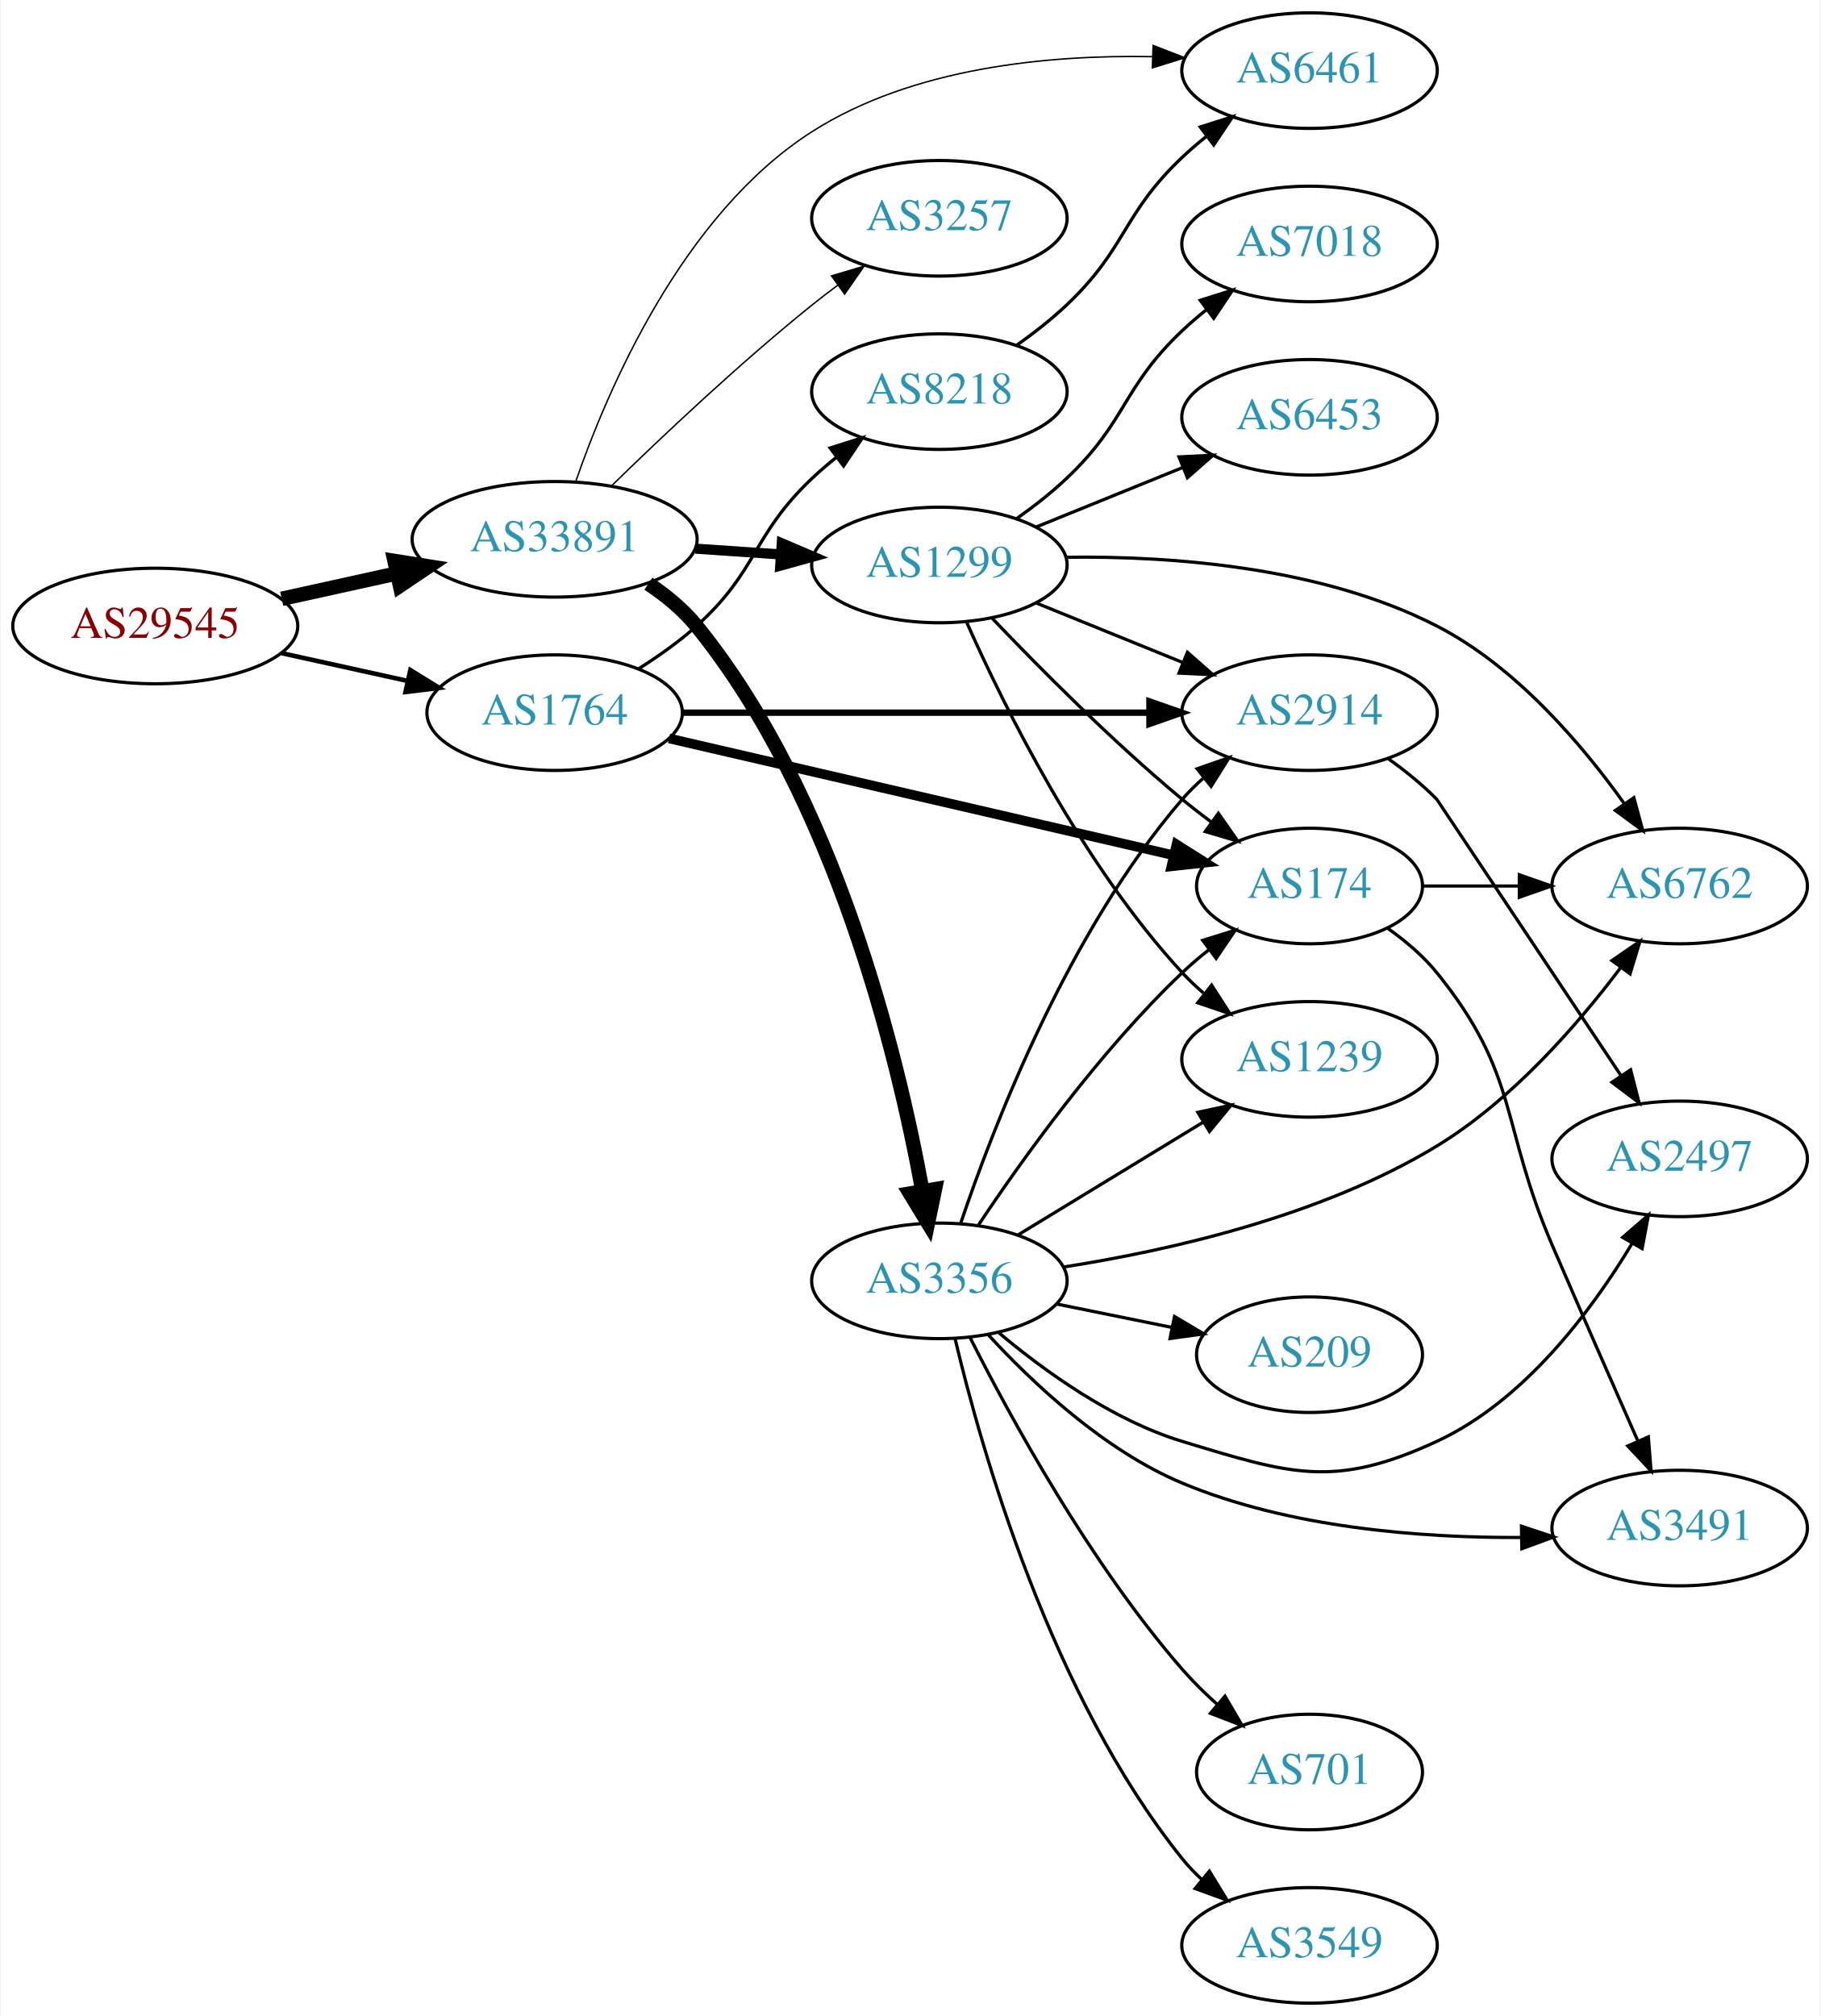
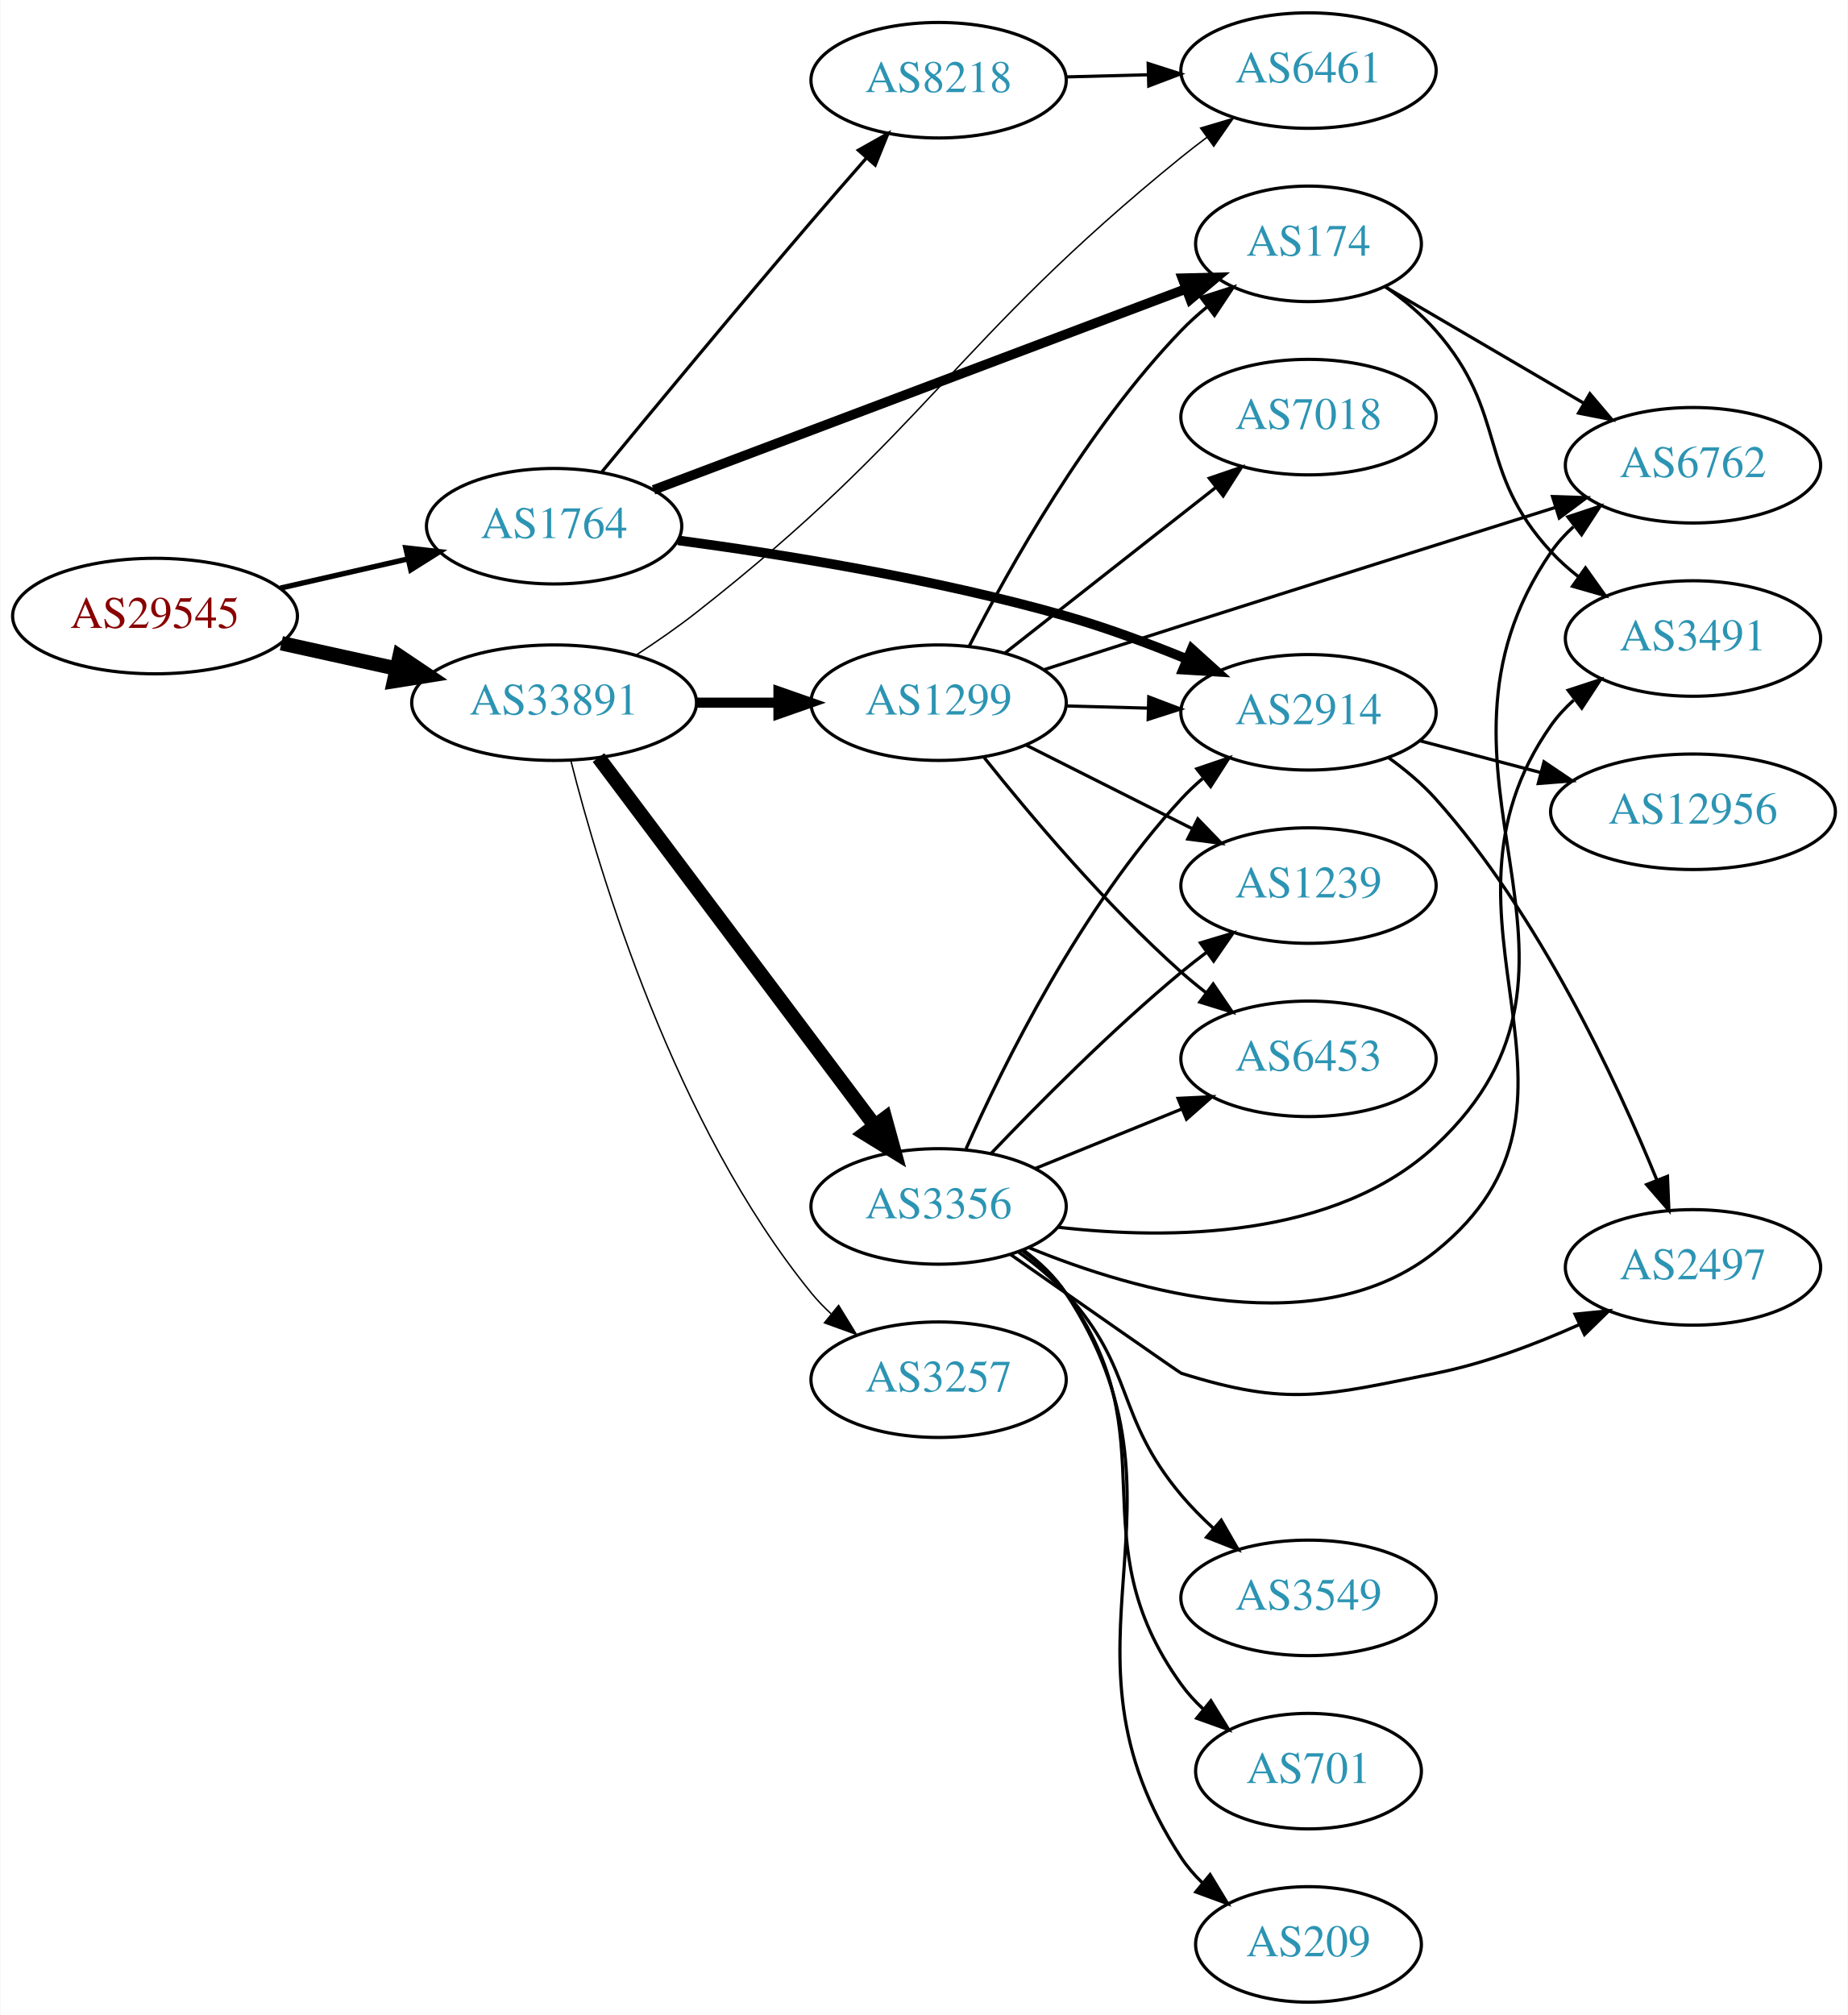
- <svg xmlns="http://www.w3.org/2000/svg" xmlns:xlink="http://www.w3.org/1999/xlink" width="567pt" height="628pt" viewBox="0.00 0.00 566.66 628.00">
+ <svg xmlns="http://www.w3.org/2000/svg" xmlns:xlink="http://www.w3.org/1999/xlink" width="576pt" height="628pt" viewBox="0.00 0.00 575.76 628.00">
  <g id="graph0" class="graph" transform="scale(1 1) rotate(0) translate(4 624)">
-     <polygon fill="white" stroke="none" points="-4,4 -4,-624 562.663,-624 562.663,4 -4,4" />
+     <polygon fill="white" stroke="none" points="-4,4 -4,-624 571.762,-624 571.762,4 -4,4" />
    <g id="node1" class="node">
      <g id="a_node1">
        <a xlink:href="/asn/29545" xlink:title="AS29545 ~ Ringstrasse 5 [AT]">
-           <ellipse fill="#ffffff" stroke="black" cx="44.196" cy="-429" rx="44.393" ry="18" />
-           <text text-anchor="middle" x="44.196" y="-425.3" font-family="Times,serif" font-size="14.00" fill="#880000">AS29545</text>
+           <ellipse fill="#ffffff" stroke="black" cx="44.196" cy="-432" rx="44.393" ry="18" />
+           <text text-anchor="middle" x="44.196" y="-428.3" font-family="Times,serif" font-size="14.00" fill="#880000">AS29545</text>
        </a>
      </g>
    </g>
    <g id="node2" class="node">
      <g id="a_node2">
        <a xlink:href="/asn/1764" xlink:title="AS1764 ~ NEXTLAYER-AS [AT]">
-           <ellipse fill="#ffffff" stroke="black" cx="168.588" cy="-402" rx="39.794" ry="18" />
-           <text text-anchor="middle" x="168.588" y="-398.3" font-family="Times,serif" font-size="14.00" fill="#2c94b3">AS1764</text>
+           <ellipse fill="#ffffff" stroke="black" cx="168.588" cy="-460" rx="39.794" ry="18" />
+           <text text-anchor="middle" x="168.588" y="-456.3" font-family="Times,serif" font-size="14.00" fill="#2c94b3">AS1764</text>
        </a>
      </g>
    </g>
    <g id="edge1" class="edge">
-       <path fill="none" stroke="black" stroke-width="1.421" d="M83.586,-420.531C95.977,-417.798 109.824,-414.743 122.644,-411.915" />
-       <polygon fill="black" stroke="black" stroke-width="1.421" points="123.648,-415.278 132.659,-409.705 122.14,-408.442 123.648,-415.278" />
+       <path fill="none" stroke="black" stroke-width="1.658" d="M83.251,-440.706C95.765,-443.569 109.792,-446.778 122.762,-449.745" />
+       <polygon fill="black" stroke="black" stroke-width="1.658" points="122.358,-453.243 132.886,-452.061 123.919,-446.419 122.358,-453.243" />
    </g>
    <g id="node3" class="node">
      <g id="a_node3">
        <a xlink:href="/asn/33891" xlink:title="AS33891 ~ CORE-BACKBONE GMBH GLOBAL NETWORK [DE]">
-           <ellipse fill="#ffffff" stroke="black" cx="168.588" cy="-456" rx="44.393" ry="18" />
-           <text text-anchor="middle" x="168.588" y="-452.3" font-family="Times,serif" font-size="14.00" fill="#2c94b3">AS33891</text>
+           <ellipse fill="#ffffff" stroke="black" cx="168.588" cy="-405" rx="44.393" ry="18" />
+           <text text-anchor="middle" x="168.588" y="-401.3" font-family="Times,serif" font-size="14.00" fill="#2c94b3">AS33891</text>
        </a>
      </g>
    </g>
    <g id="edge2" class="edge">
-       <path fill="none" stroke="black" stroke-width="4.5" d="M83.586,-437.469C94.978,-439.982 107.6,-442.767 119.525,-445.397" />
-       <polygon fill="black" stroke="black" stroke-width="4.5" points="118.721,-449.252 129.335,-447.561 120.418,-441.562 118.721,-449.252" />
+       <path fill="none" stroke="black" stroke-width="4.5" d="M83.586,-423.531C94.978,-421.018 107.6,-418.233 119.525,-415.603" />
+       <polygon fill="black" stroke="black" stroke-width="4.5" points="120.418,-419.438 129.335,-413.439 118.721,-411.748 120.418,-419.438" />
    </g>
    <g id="node4" class="node">
      <g id="a_node4">
+         <a xlink:href="/asn/174" xlink:title="AS174 ~ Cogent Communications [US]">
+           <ellipse fill="#ffffff" stroke="black" cx="403.724" cy="-548" rx="35.194" ry="18" />
+           <text text-anchor="middle" x="403.724" y="-544.3" font-family="Times,serif" font-size="14.00" fill="#2c94b3">AS174</text>
+         </a>
+       </g>
+     </g>
+     <g id="edge3" class="edge">
+       <path fill="none" stroke="black" stroke-width="3" d="M199.589,-471.324C241.982,-487.326 319.368,-516.536 365.413,-533.916" />
+       <polygon fill="black" stroke="black" stroke-width="3" points="364.424,-537.284 375.016,-537.541 366.896,-530.735 364.424,-537.284" />
+     </g>
+     <g id="node5" class="node">
+       <g id="a_node5">
        <a xlink:href="/asn/2914" xlink:title="AS2914 ~ NTT America, Inc. [US]">
          <ellipse fill="#ffffff" stroke="black" cx="403.724" cy="-402" rx="39.794" ry="18" />
          <text text-anchor="middle" x="403.724" y="-398.3" font-family="Times,serif" font-size="14.00" fill="#2c94b3">AS2914</text>
        </a>
      </g>
    </g>
-     <g id="edge3" class="edge">
-       <path fill="none" stroke="black" stroke-width="2" d="M208.348,-402C248.264,-402 310.582,-402 353.853,-402" />
-       <polygon fill="black" stroke="black" stroke-width="2" points="353.872,-405.5 363.872,-402 353.872,-398.5 353.872,-405.5" />
-     </g>
-     <g id="node5" class="node">
-       <g id="a_node5">
-         <a xlink:href="/asn/174" xlink:title="AS174 ~ Cogent Communications [US]">
-           <ellipse fill="#ffffff" stroke="black" cx="403.724" cy="-348" rx="35.194" ry="18" />
-           <text text-anchor="middle" x="403.724" y="-344.3" font-family="Times,serif" font-size="14.00" fill="#2c94b3">AS174</text>
-         </a>
-       </g>
-     </g>
    <g id="edge4" class="edge">
-       <path fill="none" stroke="black" stroke-width="3" d="M204.239,-393.974C246.133,-384.27 316.569,-367.956 361.292,-357.597" />
-       <polygon fill="black" stroke="black" stroke-width="3" points="362.298,-360.956 371.25,-355.29 360.718,-354.137 362.298,-360.956" />
+       <path fill="none" stroke="black" stroke-width="3" d="M207.231,-455.587C239.66,-451.257 287.511,-443.599 328.077,-432 340.562,-428.43 353.823,-423.497 365.651,-418.661" />
+       <polygon fill="black" stroke="black" stroke-width="3" points="367.334,-421.75 375.2,-414.654 364.625,-415.296 367.334,-421.75" />
    </g>
    <g id="node6" class="node">
      <g id="a_node6">
        <a xlink:href="/asn/8218" xlink:title="AS8218 ~ legacy Neotelecoms [FR]">
-           <ellipse fill="#ffffff" stroke="black" cx="288.431" cy="-502" rx="39.794" ry="18" />
-           <text text-anchor="middle" x="288.431" y="-498.3" font-family="Times,serif" font-size="14.00" fill="#2c94b3">AS8218</text>
+           <ellipse fill="#ffffff" stroke="black" cx="288.431" cy="-599" rx="39.794" ry="18" />
+           <text text-anchor="middle" x="288.431" y="-595.3" font-family="Times,serif" font-size="14.00" fill="#2c94b3">AS8218</text>
        </a>
      </g>
    </g>
    <g id="edge5" class="edge">
-       <path fill="none" stroke="black" d="M194.856,-415.741C201.024,-419.636 207.393,-424.149 212.784,-429 232.083,-446.365 229.936,-457.147 248.784,-475 251.161,-477.251 253.739,-479.458 256.396,-481.58" />
-       <polygon fill="black" stroke="black" points="254.388,-484.448 264.488,-487.647 258.587,-478.848 254.388,-484.448" />
-     </g>
-     <g id="node7" class="node">
-       <g id="a_node7">
+       <path fill="none" stroke="black" d="M183.478,-476.927C199.19,-496.013 225.609,-527.918 248.784,-555 254.269,-561.409 260.258,-568.286 265.848,-574.653" />
+       <polygon fill="black" stroke="black" points="263.412,-577.183 272.648,-582.373 268.665,-572.556 263.412,-577.183" />
+     </g>
+     <g id="node11" class="node">
+       <g id="a_node11">
        <a xlink:href="/asn/6461" xlink:title="AS6461 ~ Zayo Bandwidth [US]">
          <ellipse fill="#ffffff" stroke="black" cx="403.724" cy="-602" rx="39.794" ry="18" />
          <text text-anchor="middle" x="403.724" y="-598.3" font-family="Times,serif" font-size="14.00" fill="#2c94b3">AS6461</text>
        </a>
      </g>
    </g>
-     <g id="edge13" class="edge">
-       <path fill="none" stroke="black" stroke-width="0.45" d="M175.133,-473.92C184.948,-502.332 208.262,-557.14 248.784,-583 280.124,-602.999 322.432,-606.954 354.764,-606.352" />
-       <polygon fill="black" stroke="black" stroke-width="0.45" points="355.007,-609.846 364.884,-606.012 354.772,-602.85 355.007,-609.846" />
-     </g>
-     <g id="node11" class="node">
-       <g id="a_node11">
-         <a xlink:href="/asn/3257" xlink:title="AS3257 ~ GTT [DE]">
-           <ellipse fill="#ffffff" stroke="black" cx="288.431" cy="-556" rx="39.794" ry="18" />
-           <text text-anchor="middle" x="288.431" y="-552.3" font-family="Times,serif" font-size="14.00" fill="#2c94b3">AS3257</text>
-         </a>
-       </g>
-     </g>
-     <g id="edge10" class="edge">
-       <path fill="none" stroke="black" stroke-width="0.45" d="M186.296,-472.641C201.929,-487.907 226.197,-510.837 248.784,-529 251.336,-531.052 254.033,-533.121 256.769,-535.153" />
-       <polygon fill="black" stroke="black" stroke-width="0.45" points="254.826,-538.067 264.983,-541.08 258.922,-532.391 254.826,-538.067" />
+     <g id="edge14" class="edge">
+       <path fill="none" stroke="black" stroke-width="0.45" d="M194.332,-419.959C200.51,-423.985 207.015,-428.481 212.784,-433 285.386,-489.863 292.473,-516.886 364.077,-575 366.619,-577.063 369.31,-579.141 372.042,-581.178" />
+       <polygon fill="black" stroke="black" stroke-width="0.45" points="370.096,-584.089 380.25,-587.113 374.197,-578.417 370.096,-584.089" />
    </g>
    <g id="node12" class="node">
      <g id="a_node12">
-         <a xlink:href="/asn/3356" xlink:title="AS3356 ~ Level 3 Parent, LLC [US]">
-           <ellipse fill="#ffffff" stroke="black" cx="288.431" cy="-225" rx="39.794" ry="18" />
-           <text text-anchor="middle" x="288.431" y="-221.3" font-family="Times,serif" font-size="14.00" fill="#2c94b3">AS3356</text>
+         <a xlink:href="/asn/1299" xlink:title="AS1299 ~ Telia Carrier [EU]">
+           <ellipse fill="#ffffff" stroke="black" cx="288.431" cy="-405" rx="39.794" ry="18" />
+           <text text-anchor="middle" x="288.431" y="-401.3" font-family="Times,serif" font-size="14.00" fill="#2c94b3">AS1299</text>
        </a>
      </g>
    </g>
    <g id="edge11" class="edge">
-       <path fill="none" stroke="black" stroke-width="4.5" d="M197.792,-442.171C203.313,-438.483 208.662,-434.083 212.784,-429 255.947,-375.785 275.442,-295.353 283.123,-253.139" />
-       <polygon fill="black" stroke="black" stroke-width="4.5" points="287.048,-253.551 284.869,-243.027 279.288,-252.212 287.048,-253.551" />
+       <path fill="none" stroke="black" stroke-width="3.15" d="M212.799,-405C221.112,-405 229.875,-405 238.357,-405" />
+       <polygon fill="black" stroke="black" stroke-width="3.15" points="238.516,-408.5 248.516,-405 238.516,-401.5 238.516,-408.5" />
    </g>
    <g id="node13" class="node">
      <g id="a_node13">
-         <a xlink:href="/asn/1299" xlink:title="AS1299 ~ Telia Carrier [EU]">
-           <ellipse fill="#ffffff" stroke="black" cx="288.431" cy="-448" rx="39.794" ry="18" />
-           <text text-anchor="middle" x="288.431" y="-444.3" font-family="Times,serif" font-size="14.00" fill="#2c94b3">AS1299</text>
+         <a xlink:href="/asn/3356" xlink:title="AS3356 ~ Level 3 Parent, LLC [US]">
+           <ellipse fill="#ffffff" stroke="black" cx="288.431" cy="-248" rx="39.794" ry="18" />
+           <text text-anchor="middle" x="288.431" y="-244.3" font-family="Times,serif" font-size="14.00" fill="#2c94b3">AS3356</text>
        </a>
      </g>
    </g>
    <g id="edge12" class="edge">
-       <path fill="none" stroke="black" stroke-width="3.15" d="M212.465,-453.089C221.074,-452.505 230.177,-451.887 238.96,-451.291" />
-       <polygon fill="black" stroke="black" stroke-width="3.15" points="239.335,-454.773 249.075,-450.604 238.861,-447.789 239.335,-454.773" />
+       <path fill="none" stroke="black" stroke-width="4.5" d="M182.424,-387.899C203.232,-360.176 244.429,-305.291 268.573,-273.123" />
+       <polygon fill="black" stroke="black" stroke-width="4.5" points="271.757,-275.441 274.611,-265.08 265.459,-270.714 271.757,-275.441" />
+     </g>
+     <g id="node14" class="node">
+       <g id="a_node14">
+         <a xlink:href="/asn/3257" xlink:title="AS3257 ~ GTT [DE]">
+           <ellipse fill="#ffffff" stroke="black" cx="288.431" cy="-194" rx="39.794" ry="18" />
+           <text text-anchor="middle" x="288.431" y="-190.3" font-family="Times,serif" font-size="14.00" fill="#2c94b3">AS3257</text>
+         </a>
+       </g>
+     </g>
+     <g id="edge13" class="edge">
+       <path fill="none" stroke="black" stroke-width="0.45" d="M173.775,-387.054C182.66,-352.002 206.166,-273.304 248.784,-221 250.626,-218.74 252.704,-216.585 254.916,-214.552" />
+       <polygon fill="black" stroke="black" stroke-width="0.45" points="257.266,-217.152 262.808,-208.122 252.845,-211.725 257.266,-217.152" />
+     </g>
+     <g id="node7" class="node">
+       <g id="a_node7">
+         <a xlink:href="/asn/3491" xlink:title="AS3491 ~ PCCW Global, Inc. [US]">
+           <ellipse fill="#ffffff" stroke="black" cx="523.566" cy="-425" rx="39.794" ry="18" />
+           <text text-anchor="middle" x="523.566" y="-421.3" font-family="Times,serif" font-size="14.00" fill="#2c94b3">AS3491</text>
+         </a>
+       </g>
+     </g>
+     <g id="edge6" class="edge">
+       <path fill="none" stroke="black" d="M427.875,-534.523C433.383,-530.624 438.94,-526.042 443.37,-521 466.202,-495.017 455.881,-477.391 479.37,-452 481.923,-449.241 484.818,-446.654 487.872,-444.258" />
+       <polygon fill="black" stroke="black" points="490.054,-447.002 496.202,-438.374 486.015,-441.285 490.054,-447.002" />
    </g>
    <g id="node8" class="node">
      <g id="a_node8">
-         <a xlink:href="/asn/2497" xlink:title="AS2497 ~ Internet Initiative Japan Inc. [JP]">
-           <ellipse fill="#ffffff" stroke="black" cx="519.017" cy="-263" rx="39.794" ry="18" />
-           <text text-anchor="middle" x="519.017" y="-259.3" font-family="Times,serif" font-size="14.00" fill="#2c94b3">AS2497</text>
+         <a xlink:href="/asn/6762" xlink:title="AS6762 ~ TELECOM ITALIA SPARKLE S.p.A. [IT]">
+           <ellipse fill="#ffffff" stroke="black" cx="523.566" cy="-479" rx="39.794" ry="18" />
+           <text text-anchor="middle" x="523.566" y="-475.3" font-family="Times,serif" font-size="14.00" fill="#2c94b3">AS6762</text>
        </a>
      </g>
    </g>
    <g id="edge7" class="edge">
-       <path fill="none" stroke="black" d="M428.318,-387.611C433.574,-383.853 438.906,-379.563 443.37,-375 443.483,-374.885 478.823,-321.84 500.83,-288.802" />
-       <polygon fill="black" stroke="black" points="503.745,-290.74 506.376,-280.477 497.919,-286.859 503.745,-290.74" />
+       <path fill="none" stroke="black" d="M427.445,-534.696C445.077,-524.372 469.77,-509.914 489.578,-498.316" />
+       <polygon fill="black" stroke="black" points="491.431,-501.286 498.292,-493.213 487.894,-495.246 491.431,-501.286" />
    </g>
    <g id="node9" class="node">
      <g id="a_node9">
-         <a xlink:href="/asn/6762" xlink:title="AS6762 ~ TELECOM ITALIA SPARKLE S.p.A. [IT]">
-           <ellipse fill="#ffffff" stroke="black" cx="519.017" cy="-348" rx="39.794" ry="18" />
-           <text text-anchor="middle" x="519.017" y="-344.3" font-family="Times,serif" font-size="14.00" fill="#2c94b3">AS6762</text>
+         <a xlink:href="/asn/12956" xlink:title="AS12956 ~ TELXIUS [ES]">
+           <ellipse fill="#ffffff" stroke="black" cx="523.566" cy="-371" rx="44.393" ry="18" />
+           <text text-anchor="middle" x="523.566" y="-367.3" font-family="Times,serif" font-size="14.00" fill="#2c94b3">AS12956</text>
        </a>
      </g>
    </g>
    <g id="edge8" class="edge">
-       <path fill="none" stroke="black" d="M439.023,-348C448.4,-348 458.75,-348 468.785,-348" />
-       <polygon fill="black" stroke="black" points="469.074,-351.5 479.074,-348 469.074,-344.5 469.074,-351.5" />
+       <path fill="none" stroke="black" d="M438.493,-393.117C450.192,-390.039 463.52,-386.533 476.061,-383.234" />
+       <polygon fill="black" stroke="black" points="477.124,-386.573 485.905,-380.644 475.343,-379.804 477.124,-386.573" />
    </g>
    <g id="node10" class="node">
      <g id="a_node10">
-         <a xlink:href="/asn/3491" xlink:title="AS3491 ~ PCCW Global, Inc. [US]">
-           <ellipse fill="#ffffff" stroke="black" cx="519.017" cy="-148" rx="39.794" ry="18" />
-           <text text-anchor="middle" x="519.017" y="-144.3" font-family="Times,serif" font-size="14.00" fill="#2c94b3">AS3491</text>
+         <a xlink:href="/asn/2497" xlink:title="AS2497 ~ Internet Initiative Japan Inc. [JP]">
+           <ellipse fill="#ffffff" stroke="black" cx="523.566" cy="-229" rx="39.794" ry="18" />
+           <text text-anchor="middle" x="523.566" y="-225.3" font-family="Times,serif" font-size="14.00" fill="#2c94b3">AS2497</text>
        </a>
      </g>
    </g>
    <g id="edge9" class="edge">
-       <path fill="none" stroke="black" d="M428.16,-334.764C433.663,-330.86 439.146,-326.215 443.37,-321 469.193,-289.12 463.122,-273.671 479.37,-236 488.154,-215.635 498.235,-192.696 505.897,-175.344" />
-       <polygon fill="black" stroke="black" points="509.259,-176.397 510.102,-165.835 502.857,-173.566 509.259,-176.397" />
-     </g>
-     <g id="edge6" class="edge">
-       <path fill="none" stroke="black" d="M312.373,-516.353C317.767,-520.172 323.323,-524.497 328.077,-529 346.925,-546.853 345.229,-557.147 364.077,-575 366.454,-577.251 369.032,-579.458 371.689,-581.58" />
-       <polygon fill="black" stroke="black" points="369.681,-584.448 379.781,-587.647 373.88,-578.848 369.681,-584.448" />
+       <path fill="none" stroke="black" d="M428.625,-387.898C433.869,-384.128 439.118,-379.761 443.37,-375 475.609,-338.903 499.616,-287.383 512.328,-256.178" />
+       <polygon fill="black" stroke="black" points="515.612,-257.391 516.054,-246.806 509.107,-254.805 515.612,-257.391" />
+     </g>
+     <g id="edge10" class="edge">
+       <path fill="none" stroke="black" d="M328.103,-600.024C336.306,-600.241 345.07,-600.473 353.602,-600.699" />
+       <polygon fill="black" stroke="black" points="353.752,-604.204 363.841,-600.97 353.937,-597.207 353.752,-604.204" />
+     </g>
+     <g id="edge19" class="edge">
+       <path fill="none" stroke="black" d="M297.97,-422.598C310.249,-446.7 334.679,-490.462 364.077,-521 366.536,-523.554 369.269,-526.016 372.113,-528.346" />
+       <polygon fill="black" stroke="black" points="370.198,-531.285 380.287,-534.521 374.418,-525.7 370.198,-531.285" />
    </g>
    <g id="edge18" class="edge">
-       <path fill="none" stroke="black" d="M295.036,-242.837C305.103,-272.752 328.564,-333.798 364.077,-375 366.031,-377.267 368.215,-379.437 370.524,-381.491" />
-       <polygon fill="black" stroke="black" points="368.697,-384.511 378.699,-388.006 373.06,-379.037 368.697,-384.511" />
+       <path fill="none" stroke="black" d="M328.103,-403.976C336.306,-403.759 345.07,-403.527 353.602,-403.301" />
+       <polygon fill="black" stroke="black" points="353.937,-406.793 363.841,-403.03 353.752,-399.796 353.937,-406.793" />
+     </g>
+     <g id="edge17" class="edge">
+       <path fill="none" stroke="black" d="M321.384,-415.316C334.594,-419.57 350.069,-424.538 364.077,-429 403.52,-441.562 448.533,-455.748 480.483,-465.793" />
+       <polygon fill="black" stroke="black" points="479.785,-469.242 490.374,-468.901 481.883,-462.564 479.785,-469.242" />
+     </g>
+     <g id="node15" class="node">
+       <g id="a_node15">
+         <a xlink:href="/asn/7018" xlink:title="AS7018 ~ AT&amp;T Services, Inc. [US]">
+           <ellipse fill="#ffffff" stroke="black" cx="403.724" cy="-494" rx="39.794" ry="18" />
+           <text text-anchor="middle" x="403.724" y="-490.3" font-family="Times,serif" font-size="14.00" fill="#2c94b3">AS7018</text>
+         </a>
+       </g>
    </g>
    <g id="edge15" class="edge">
-       <path fill="none" stroke="black" d="M300.473,-242.211C313.965,-262.458 338.212,-296.423 364.077,-321 366.647,-323.442 369.454,-325.83 372.343,-328.114" />
-       <polygon fill="black" stroke="black" points="370.463,-331.077 380.579,-334.227 374.635,-325.456 370.463,-331.077" />
-     </g>
-     <g id="edge17" class="edge">
-       <path fill="none" stroke="black" d="M306.864,-208.907C321.073,-196.955 342.288,-181.623 364.077,-175 397.795,-164.751 411.391,-160.192 443.37,-175 470.608,-187.613 491.532,-215.605 504.203,-236.654" />
-       <polygon fill="black" stroke="black" points="501.257,-238.551 509.28,-245.471 507.323,-235.058 501.257,-238.551" />
-     </g>
-     <g id="edge14" class="edge">
-       <path fill="none" stroke="black" d="M327.192,-229.332C359.867,-234.42 407.391,-245.125 443.37,-267 466.54,-281.087 486.944,-304.419 500.538,-322.433" />
-       <polygon fill="black" stroke="black" points="497.918,-324.78 506.646,-330.785 503.568,-320.648 497.918,-324.78" />
-     </g>
-     <g id="edge21" class="edge">
-       <path fill="none" stroke="black" d="M303.529,-208.34C317.289,-193.363 339.668,-172.2 364.077,-162 397.446,-148.055 438.343,-144.912 469.595,-145.063" />
-       <polygon fill="black" stroke="black" points="469.743,-148.566 479.799,-145.23 469.857,-141.567 469.743,-148.566" />
-     </g>
-     <g id="node14" class="node">
-       <g id="a_node14">
+       <path fill="none" stroke="black" d="M309.165,-420.503C327.33,-434.772 354.464,-456.088 374.84,-472.095" />
+       <polygon fill="black" stroke="black" points="372.81,-474.951 382.836,-478.376 377.134,-469.447 372.81,-474.951" />
+     </g>
+     <g id="node16" class="node">
+       <g id="a_node16">
+         <a xlink:href="/asn/6453" xlink:title="AS6453 ~ TATA COMMUNICATIONS (AMERICA) INC [US]">
+           <ellipse fill="#ffffff" stroke="black" cx="403.724" cy="-294" rx="39.794" ry="18" />
+           <text text-anchor="middle" x="403.724" y="-290.3" font-family="Times,serif" font-size="14.00" fill="#2c94b3">AS6453</text>
+         </a>
+       </g>
+     </g>
+     <g id="edge16" class="edge">
+       <path fill="none" stroke="black" d="M302.682,-387.838C316.844,-370.065 340.464,-342.007 364.077,-321 366.523,-318.824 369.148,-316.669 371.837,-314.581" />
+       <polygon fill="black" stroke="black" points="374.014,-317.324 379.978,-308.567 369.855,-311.694 374.014,-317.324" />
+     </g>
+     <g id="node17" class="node">
+       <g id="a_node17">
+         <a xlink:href="/asn/1239" xlink:title="AS1239 ~ Sprint [US]">
+           <ellipse fill="#ffffff" stroke="black" cx="403.724" cy="-348" rx="39.794" ry="18" />
+           <text text-anchor="middle" x="403.724" y="-344.3" font-family="Times,serif" font-size="14.00" fill="#2c94b3">AS1239</text>
+         </a>
+       </g>
+     </g>
+     <g id="edge20" class="edge">
+       <path fill="none" stroke="black" d="M315.707,-391.78C331.15,-384.01 350.869,-374.089 367.629,-365.657" />
+       <polygon fill="black" stroke="black" points="369.23,-368.77 376.59,-361.149 366.084,-362.516 369.23,-368.77" />
+     </g>
+     <g id="edge26" class="edge">
+       <path fill="none" stroke="black" d="M296.999,-265.996C308.618,-292.143 332.827,-341.197 364.077,-375 366.109,-377.197 368.348,-379.318 370.695,-381.339" />
+       <polygon fill="black" stroke="black" points="368.908,-384.384 378.94,-387.791 373.222,-378.872 368.908,-384.384" />
+     </g>
+     <g id="edge28" class="edge">
+       <path fill="none" stroke="black" d="M316.659,-235.123C350.276,-221.335 407.403,-205.071 443.37,-234 501.52,-280.77 436.369,-337.011 479.37,-398 481.358,-400.819 483.742,-403.405 486.357,-405.765" />
+       <polygon fill="black" stroke="black" points="484.654,-408.87 494.722,-412.169 488.909,-403.311 484.654,-408.87" />
+     </g>
+     <g id="edge24" class="edge">
+       <path fill="none" stroke="black" d="M325.501,-241.536C360.262,-237.537 412.063,-237.793 443.37,-267 504.62,-324.14 431.923,-382.969 479.37,-452 481.324,-454.842 483.685,-457.445 486.284,-459.816" />
+       <polygon fill="black" stroke="black" points="484.565,-462.91 494.624,-466.237 488.836,-457.363 484.565,-462.91" />
+     </g>
+     <g id="edge23" class="edge">
+       <path fill="none" stroke="black" d="M310.874,-233.006C332.791,-217.689 363.689,-196.122 364.077,-196 397.7,-185.443 408.813,-189.088 443.37,-196 458.532,-199.032 474.419,-205.032 487.951,-211.093" />
+       <polygon fill="black" stroke="black" points="486.802,-214.419 497.344,-215.476 489.762,-208.075 486.802,-214.419" />
+     </g>
+     <g id="edge29" class="edge">
+       <path fill="none" stroke="black" d="M318.607,-259.846C332.482,-265.48 349.259,-272.292 364.169,-278.346" />
+       <polygon fill="black" stroke="black" points="363.065,-281.675 373.647,-282.194 365.698,-275.189 363.065,-281.675" />
+     </g>
+     <g id="edge27" class="edge">
+       <path fill="none" stroke="black" d="M304.736,-264.455C319.349,-279.796 342.305,-302.956 364.077,-321 366.598,-323.089 369.275,-325.184 371.997,-327.233" />
+       <polygon fill="black" stroke="black" points="370.042,-330.139 380.189,-333.187 374.157,-324.477 370.042,-330.139" />
+     </g>
+     <g id="node18" class="node">
+       <g id="a_node18">
        <a xlink:href="/asn/701" xlink:title="AS701 ~ UUNET [US]">
          <ellipse fill="#ffffff" stroke="black" cx="403.724" cy="-72" rx="35.194" ry="18" />
          <text text-anchor="middle" x="403.724" y="-68.3" font-family="Times,serif" font-size="14.00" fill="#2c94b3">AS701</text>
        </a>
      </g>
    </g>
-     <g id="edge16" class="edge">
-       <path fill="none" stroke="black" d="M297.966,-207.378C310.416,-182.698 335.24,-137.147 364.077,-104 367.336,-100.254 371.06,-96.59 374.88,-93.156" />
-       <polygon fill="black" stroke="black" points="377.382,-95.623 382.737,-86.481 372.85,-90.288 377.382,-95.623" />
-     </g>
-     <g id="node15" class="node">
-       <g id="a_node15">
-         <a xlink:href="/asn/3549" xlink:title="AS3549 ~ Level 3 Parent, LLC [US]">
-           <ellipse fill="#ffffff" stroke="black" cx="403.724" cy="-18" rx="39.794" ry="18" />
-           <text text-anchor="middle" x="403.724" y="-14.3" font-family="Times,serif" font-size="14.00" fill="#2c94b3">AS3549</text>
-         </a>
-       </g>
-     </g>
-     <g id="edge19" class="edge">
-       <path fill="none" stroke="black" d="M293.336,-206.908C301.517,-172.355 323.171,-95.891 364.077,-45 365.904,-42.727 367.971,-40.564 370.175,-38.525" />
-       <polygon fill="black" stroke="black" points="372.527,-41.123 378.053,-32.083 368.096,-35.704 372.527,-41.123" />
-     </g>
-     <g id="node16" class="node">
-       <g id="a_node16">
-         <a xlink:href="/asn/209" xlink:title="AS209 ~ CenturyLink Communications, LLC [US]">
-           <ellipse fill="#ffffff" stroke="black" cx="403.724" cy="-202" rx="35.194" ry="18" />
-           <text text-anchor="middle" x="403.724" y="-198.3" font-family="Times,serif" font-size="14.00" fill="#2c94b3">AS209</text>
-         </a>
-       </g>
-     </g>
-     <g id="edge20" class="edge">
-       <path fill="none" stroke="black" d="M324.967,-217.786C336.31,-215.483 348.971,-212.913 360.727,-210.526" />
-       <polygon fill="black" stroke="black" points="361.667,-213.907 370.771,-208.487 360.274,-207.047 361.667,-213.907" />
-     </g>
-     <g id="node17" class="node">
-       <g id="a_node17">
-         <a xlink:href="/asn/1239" xlink:title="AS1239 ~ Sprint [US]">
-           <ellipse fill="#ffffff" stroke="black" cx="403.724" cy="-294" rx="39.794" ry="18" />
-           <text text-anchor="middle" x="403.724" y="-290.3" font-family="Times,serif" font-size="14.00" fill="#2c94b3">AS1239</text>
-         </a>
-       </g>
-     </g>
-     <g id="edge22" class="edge">
-       <path fill="none" stroke="black" d="M312.905,-239.297C329.615,-249.474 352.27,-263.272 370.647,-274.464" />
-       <polygon fill="black" stroke="black" points="368.918,-277.509 379.279,-279.721 372.559,-271.531 368.918,-277.509" />
-     </g>
-     <g id="edge24" class="edge">
-       <path fill="none" stroke="black" d="M318.607,-436.154C332.482,-430.52 349.259,-423.708 364.169,-417.654" />
-       <polygon fill="black" stroke="black" points="365.698,-420.811 373.647,-413.806 363.065,-414.325 365.698,-420.811" />
-     </g>
-     <g id="edge23" class="edge">
-       <path fill="none" stroke="black" d="M304.736,-431.545C319.349,-416.204 342.305,-393.044 364.077,-375 366.956,-372.614 370.039,-370.22 373.16,-367.896" />
-       <polygon fill="black" stroke="black" points="375.33,-370.647 381.401,-361.964 371.24,-364.965 375.33,-370.647" />
-     </g>
-     <g id="edge28" class="edge">
-       <path fill="none" stroke="black" d="M327.947,-450.413C360.453,-450.828 407.32,-447.517 443.37,-429 467.894,-416.404 488.47,-392.306 501.767,-373.656" />
-       <polygon fill="black" stroke="black" points="504.749,-375.497 507.524,-365.272 498.978,-371.535 504.749,-375.497" />
-     </g>
-     <g id="edge27" class="edge">
-       <path fill="none" stroke="black" d="M296.999,-430.004C308.618,-403.857 332.827,-354.803 364.077,-321 366.109,-318.803 368.348,-316.682 370.695,-314.661" />
-       <polygon fill="black" stroke="black" points="373.222,-317.128 378.94,-308.209 368.908,-311.616 373.222,-317.128" />
-     </g>
-     <g id="node18" class="node">
-       <g id="a_node18">
-         <a xlink:href="/asn/7018" xlink:title="AS7018 ~ AT&amp;T Services, Inc. [US]">
-           <ellipse fill="#ffffff" stroke="black" cx="403.724" cy="-548" rx="39.794" ry="18" />
-           <text text-anchor="middle" x="403.724" y="-544.3" font-family="Times,serif" font-size="14.00" fill="#2c94b3">AS7018</text>
-         </a>
-       </g>
-     </g>
-     <g id="edge25" class="edge">
-       <path fill="none" stroke="black" d="M312.373,-462.353C317.767,-466.172 323.323,-470.497 328.077,-475 346.925,-492.853 345.229,-503.147 364.077,-521 366.454,-523.251 369.032,-525.458 371.689,-527.58" />
-       <polygon fill="black" stroke="black" points="369.681,-530.448 379.781,-533.647 373.88,-524.848 369.681,-530.448" />
+     <g id="edge21" class="edge">
+       <path fill="none" stroke="black" d="M314.491,-234.213C319.56,-230.479 324.443,-226.048 328.077,-221 361.107,-175.119 331.047,-144.881 364.077,-99 366.038,-96.277 368.362,-93.733 370.882,-91.381" />
+       <polygon fill="black" stroke="black" points="373.298,-93.929 378.867,-84.915 368.893,-88.489 373.298,-93.929" />
    </g>
    <g id="node19" class="node">
      <g id="a_node19">
-         <a xlink:href="/asn/6453" xlink:title="AS6453 ~ TATA COMMUNICATIONS (AMERICA) INC [US]">
-           <ellipse fill="#ffffff" stroke="black" cx="403.724" cy="-494" rx="39.794" ry="18" />
-           <text text-anchor="middle" x="403.724" y="-490.3" font-family="Times,serif" font-size="14.00" fill="#2c94b3">AS6453</text>
-         </a>
-       </g>
-     </g>
-     <g id="edge26" class="edge">
-       <path fill="none" stroke="black" d="M318.607,-459.846C332.482,-465.48 349.259,-472.292 364.169,-478.346" />
-       <polygon fill="black" stroke="black" points="363.065,-481.675 373.647,-482.194 365.698,-475.189 363.065,-481.675" />
+         <a xlink:href="/asn/209" xlink:title="AS209 ~ CenturyLink Communications, LLC [US]">
+           <ellipse fill="#ffffff" stroke="black" cx="403.724" cy="-18" rx="35.194" ry="18" />
+           <text text-anchor="middle" x="403.724" y="-14.3" font-family="Times,serif" font-size="14.00" fill="#2c94b3">AS209</text>
+         </a>
+       </g>
+     </g>
+     <g id="edge22" class="edge">
+       <path fill="none" stroke="black" d="M314.815,-234.436C319.867,-230.69 324.661,-226.198 328.077,-221 371.924,-154.275 320.23,-111.725 364.077,-45 365.92,-42.196 368.164,-39.597 370.633,-37.21" />
+       <polygon fill="black" stroke="black" points="373.051,-39.752 378.541,-30.691 368.598,-34.351 373.051,-39.752" />
+     </g>
+     <g id="node20" class="node">
+       <g id="a_node20">
+         <a xlink:href="/asn/3549" xlink:title="AS3549 ~ Level 3 Parent, LLC [US]">
+           <ellipse fill="#ffffff" stroke="black" cx="403.724" cy="-126" rx="39.794" ry="18" />
+           <text text-anchor="middle" x="403.724" y="-122.3" font-family="Times,serif" font-size="14.00" fill="#2c94b3">AS3549</text>
+         </a>
+       </g>
+     </g>
+     <g id="edge25" class="edge">
+       <path fill="none" stroke="black" d="M313.256,-233.829C318.503,-230.062 323.772,-225.714 328.077,-221 349.824,-197.187 343.322,-182.683 364.077,-158 367.059,-154.454 370.47,-151 374.003,-147.753" />
+       <polygon fill="black" stroke="black" points="376.525,-150.2 381.814,-141.02 371.954,-144.898 376.525,-150.2" />
    </g>
  </g>
</svg>
